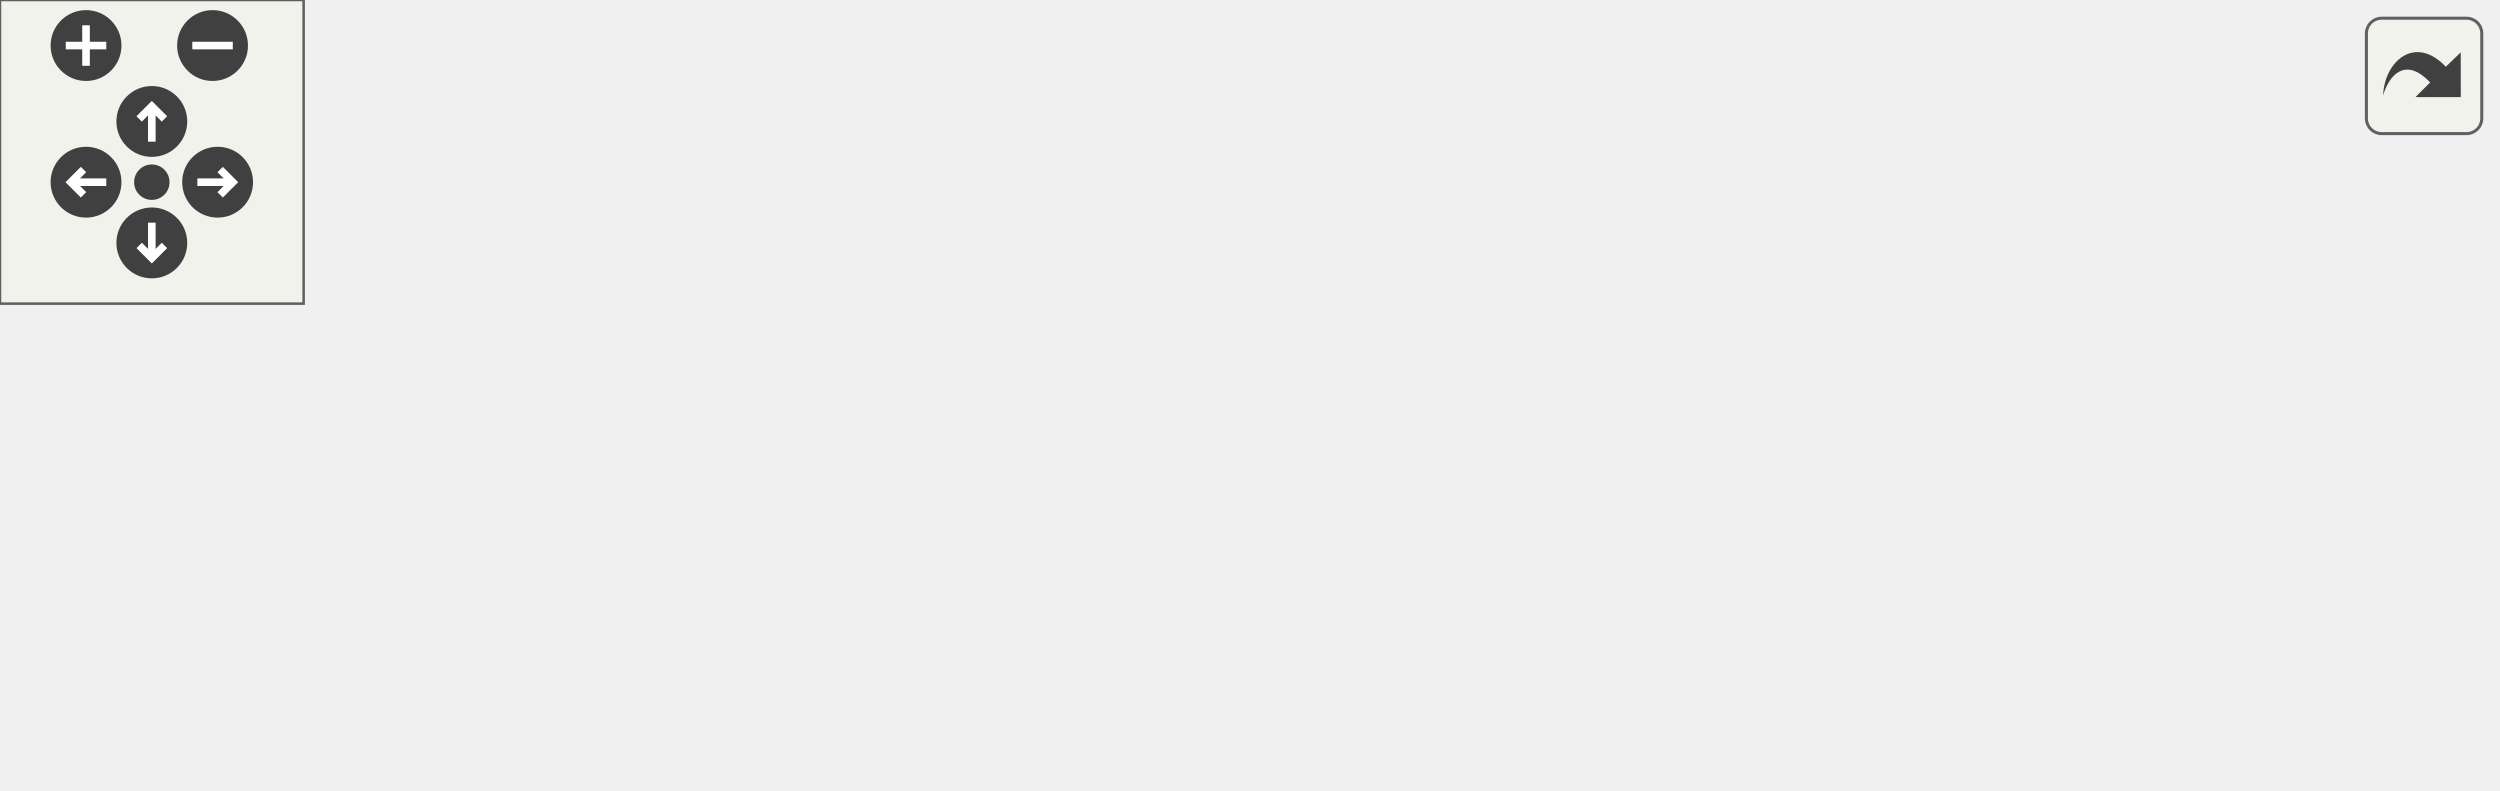
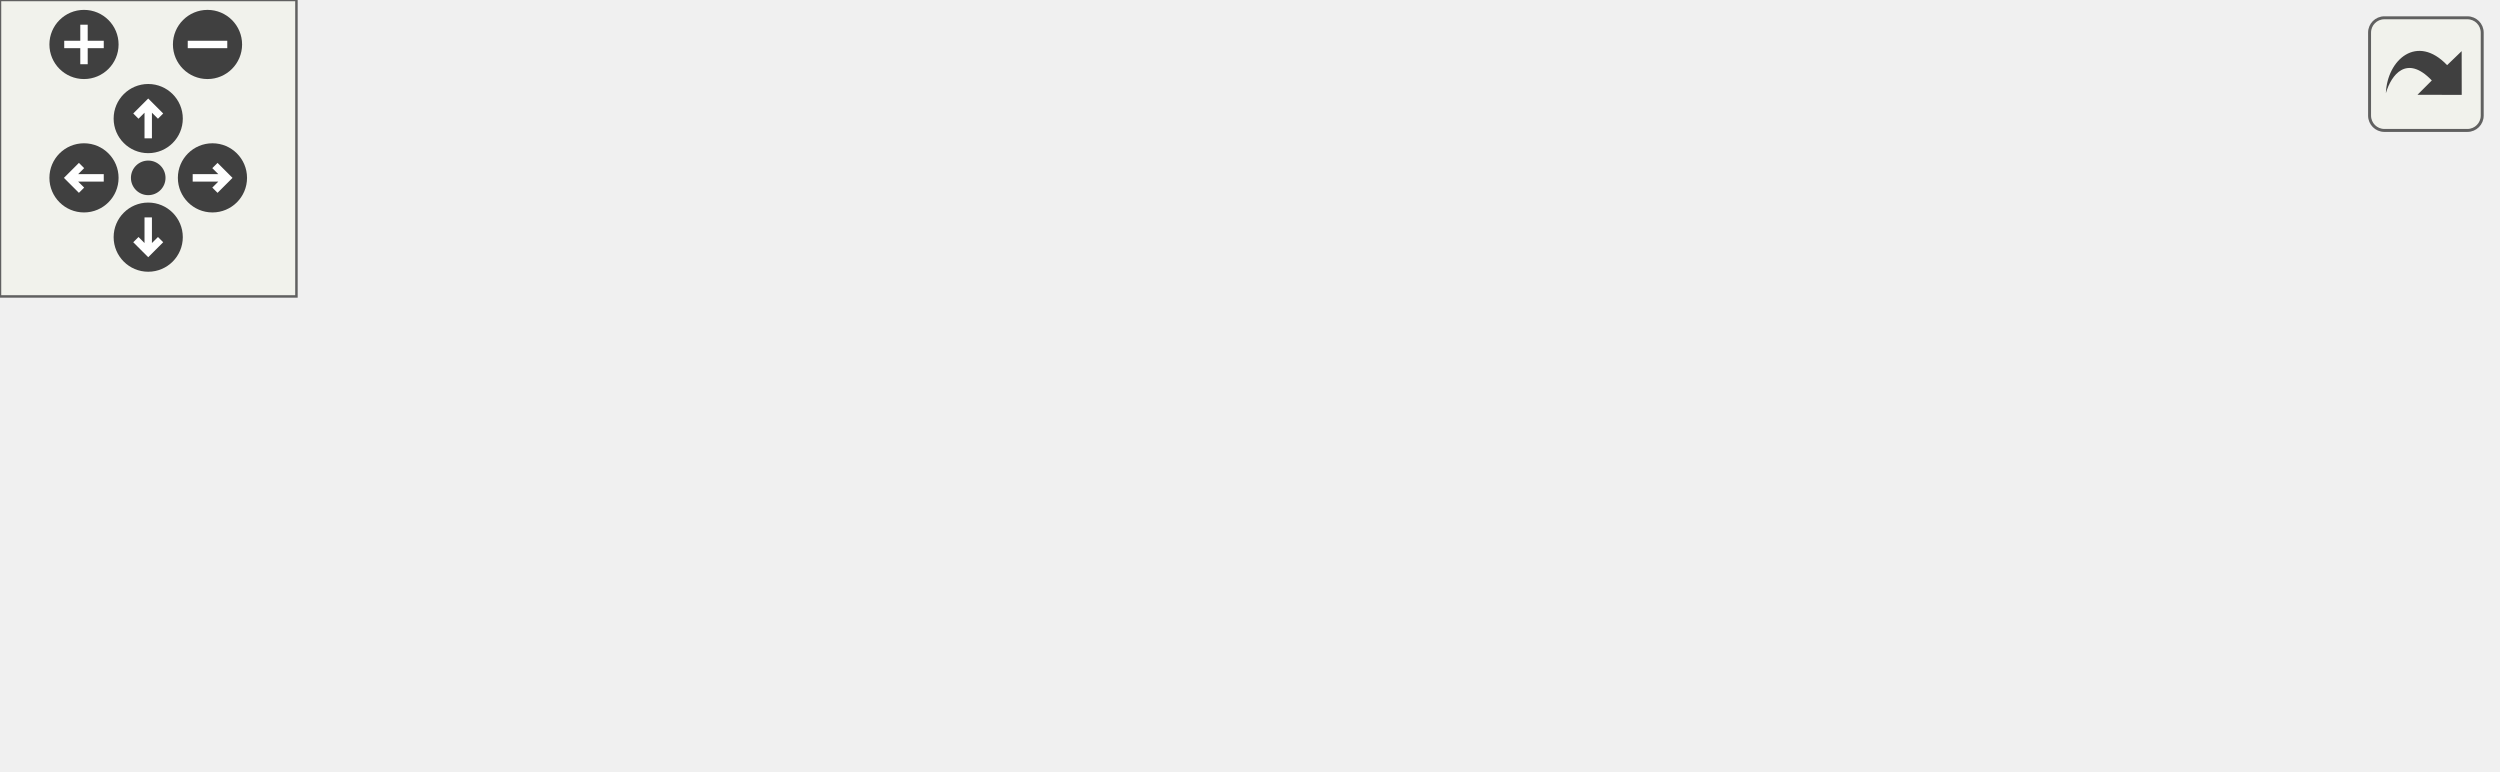
<svg xmlns="http://www.w3.org/2000/svg" xmlns:xlink="http://www.w3.org/1999/xlink" id="main" version="1.1" xml:space="preserve">
  <style type="text/css">
.edge:hover path { stroke: red; }
.edge:hover polygon { stroke: red; fill: red; }
</style>
  <defs>
    <circle id="rim" cx="0" cy="0" r="7" />
    <circle id="rim2" cx="0" cy="0" r="3.5" />
    <g id="zoomPlus">
      <use xlink:href="#rim" fill="#404040">
        <set attributeName="fill" to="#808080" begin="zoomplus.mouseover" end="zoomplus.mouseout" />
      </use>
      <path d="M-4,0h8M0,-4v8" fill="none" stroke="white" stroke-width="1.5" pointer-events="none" />
    </g>
    <g id="zoomMin">
      <use xlink:href="#rim" fill="#404040">
        <set attributeName="fill" to="#808080" begin="zoomminus.mouseover" end="zoomminus.mouseout" />
      </use>
      <path d="M-4,0h8" fill="none" stroke="white" stroke-width="1.5" pointer-events="none" />
    </g>
    <g id="dirArrow">
      <path fill="none" stroke="white" stroke-width="1.5" d="M0,-3.0v7 M-2.5,-0.5L0,-3.0L2.5,-0.5" />
    </g>
    <g id="resetDef">
      <use xlink:href="#rim2" fill="#404040">
        <set attributeName="fill" to="#808080" begin="reset.mouseover" end="reset.mouseout" />
      </use>
    </g>
  </defs>
  <svg id="graph" class="graph">
    <g id="viewport">
      <g id="node1" class="node">
        <g id="a_node1">
          <a xlink:title="Calculates the pixel grid parameters of the viewport.">
-             <polygon fill="#bfbfbf" stroke="black" points="366,-38.5 366,-57.5 493,-57.5 493,-38.5 366,-38.5" />
-             <text text-anchor="middle" x="429.5" y="-45.5" font-family="Helvetica,sans-Serif" font-size="10.00">ft_cam_calc_pixel_grid</text>
+             <polygon fill="#bfbfbf" stroke="black" points="378,-38.5 378,-57.5 505,-57.5 505,-38.5 378,-38.5" />
+             <text text-anchor="middle" x="441.5" y="-45.5" font-family="Helvetica,sans-Serif" font-size="10.00">ft_cam_calc_pixel_grid</text>
          </a>
        </g>
      </g>
      <g id="node2" class="node">
        <g id="a_node2">
          <a xlink:href="camera_8h.html#a283b142012bbcea27c39f49e270d8780" target="_top" xlink:title="Initializes camera parameters.">
-             <polygon fill="none" stroke="black" points="226.5,-76.5 226.5,-95.5 297.5,-95.5 297.5,-76.5 226.5,-76.5" />
-             <text text-anchor="middle" x="262" y="-83.5" font-family="Helvetica,sans-Serif" font-size="10.00">ft_cam_init</text>
+             <polygon fill="none" stroke="black" points="238.5,-76.5 238.5,-95.5 309.5,-95.5 309.5,-76.5 238.5,-76.5" />
+             <text text-anchor="middle" x="274" y="-83.5" font-family="Helvetica,sans-Serif" font-size="10.00">ft_cam_init</text>
          </a>
        </g>
      </g>
      <g id="edge1" class="edge">
-         <path fill="none" stroke="midnightblue" d="M376.77,-59.88C351.05,-65.78 320.66,-72.76 297.76,-78.02" />
-         <polygon fill="midnightblue" stroke="midnightblue" points="377.77,-63.24 386.74,-57.59 376.21,-56.42 377.77,-63.24" />
+         <path fill="none" stroke="midnightblue" d="M388.77,-59.88C363.05,-65.78 332.66,-72.76 309.76,-78.02" />
+         <polygon fill="midnightblue" stroke="midnightblue" points="389.77,-63.24 398.74,-57.59 388.21,-56.42 389.77,-63.24" />
      </g>
      <g id="node5" class="node">
        <g id="a_node5">
          <a xlink:href="render_8h.html#a0225ca8a98c8d5cfe2e9d259b5788e33" target="_top" xlink:title="Manipulates the camera with a keypress.">
-             <polygon fill="none" stroke="black" points="219,-38.5 219,-57.5 305,-57.5 305,-38.5 219,-38.5" />
-             <text text-anchor="middle" x="262" y="-45.5" font-family="Helvetica,sans-Serif" font-size="10.00">ft_manip_cam</text>
+             <polygon fill="none" stroke="black" points="231,-38.5 231,-57.5 317,-57.5 317,-38.5 231,-38.5" />
+             <text text-anchor="middle" x="274" y="-45.5" font-family="Helvetica,sans-Serif" font-size="10.00">ft_manip_cam</text>
          </a>
        </g>
      </g>
      <g id="edge4" class="edge">
-         <path fill="none" stroke="midnightblue" d="M355.81,-48C338.47,-48 320.53,-48 305.1,-48" />
-         <polygon fill="midnightblue" stroke="midnightblue" points="355.93,-51.5 365.93,-48 355.93,-44.5 355.93,-51.5" />
+         <path fill="none" stroke="midnightblue" d="M367.81,-48C350.47,-48 332.53,-48 317.1,-48" />
+         <polygon fill="midnightblue" stroke="midnightblue" points="367.93,-51.5 377.93,-48 367.93,-44.5 367.93,-51.5" />
      </g>
-       <g id="node6" class="node">
-         <g id="a_node6">
+       <g id="node7" class="node">
+         <g id="a_node7">
          <a xlink:href="render_8h.html#a8b0cab63a8053d366bbefead351d039a" target="_top" xlink:title="Rotates the camera with the mouse.">
-             <polygon fill="none" stroke="black" points="194,-0.5 194,-19.5 330,-19.5 330,-0.5 194,-0.5" />
-             <text text-anchor="middle" x="262" y="-7.5" font-family="Helvetica,sans-Serif" font-size="10.00">ft_mouse_hook_rot_cam</text>
+             <polygon fill="none" stroke="black" points="206,-0.5 206,-19.5 342,-19.5 342,-0.5 206,-0.5" />
+             <text text-anchor="middle" x="274" y="-7.5" font-family="Helvetica,sans-Serif" font-size="10.00">ft_mouse_hook_rot_cam</text>
          </a>
        </g>
      </g>
-       <g id="edge5" class="edge">
-         <path fill="none" stroke="midnightblue" d="M376.69,-36.1C353.43,-30.76 326.35,-24.55 304.46,-19.52" />
-         <polygon fill="midnightblue" stroke="midnightblue" points="376.21,-39.58 386.74,-38.41 377.77,-32.76 376.21,-39.58" />
+       <g id="edge6" class="edge">
+         <path fill="none" stroke="midnightblue" d="M388.69,-36.1C365.43,-30.76 338.35,-24.55 316.46,-19.52" />
+         <polygon fill="midnightblue" stroke="midnightblue" points="388.21,-39.58 398.74,-38.41 389.77,-32.76 388.21,-39.58" />
      </g>
      <g id="node3" class="node">
        <g id="a_node3">
          <a xlink:href="render_8h.html#a5ffbfa92a6da595a38ba795014ee593c" target="_top" xlink:title="Initializes the render struct.">
-             <polygon fill="none" stroke="black" points="77,-76.5 77,-95.5 158,-95.5 158,-76.5 77,-76.5" />
-             <text text-anchor="middle" x="117.5" y="-83.5" font-family="Helvetica,sans-Serif" font-size="10.00">ft_render_init</text>
+             <polygon fill="none" stroke="black" points="83,-76.5 83,-95.5 164,-95.5 164,-76.5 83,-76.5" />
+             <text text-anchor="middle" x="123.5" y="-83.5" font-family="Helvetica,sans-Serif" font-size="10.00">ft_render_init</text>
          </a>
        </g>
      </g>
      <g id="edge2" class="edge">
-         <path fill="none" stroke="midnightblue" d="M216.12,-86C197.49,-86 176.06,-86 158.03,-86" />
-         <polygon fill="midnightblue" stroke="midnightblue" points="216.14,-89.5 226.14,-86 216.14,-82.5 216.14,-89.5" />
+         <path fill="none" stroke="midnightblue" d="M228.18,-86C207.77,-86 183.81,-86 164.08,-86" />
+         <polygon fill="midnightblue" stroke="midnightblue" points="228.18,-89.5 238.18,-86 228.18,-82.5 228.18,-89.5" />
      </g>
      <g id="node4" class="node">
        <g id="a_node4">
          <a xlink:href="main_8c.html#a3c04138a5bfe5d72780bb7e82a18e627" target="_top" xlink:title=" ">
            <polygon fill="none" stroke="black" points="0,-76.5 0,-95.5 41,-95.5 41,-76.5 0,-76.5" />
            <text text-anchor="middle" x="20.5" y="-83.5" font-family="Helvetica,sans-Serif" font-size="10.00">main</text>
          </a>
        </g>
      </g>
      <g id="edge3" class="edge">
-         <path fill="none" stroke="midnightblue" d="M66.58,-86C57.54,-86 48.62,-86 41.13,-86" />
-         <polygon fill="midnightblue" stroke="midnightblue" points="66.76,-89.5 76.76,-86 66.76,-82.5 66.76,-89.5" />
+         <path fill="none" stroke="midnightblue" d="M72.63,-86C61.39,-86 50.12,-86 41.02,-86" />
+         <polygon fill="midnightblue" stroke="midnightblue" points="72.87,-89.5 82.87,-86 72.87,-82.5 72.87,-89.5" />
+       </g>
+       <g id="node6" class="node">
+         <g id="a_node6">
+           <a xlink:href="render_8h.html#ad4c2931e2e9392390f987c8ca3c99a5d" target="_top" xlink:title="Branches to the corresponding manipulation function.">
+             <polygon fill="none" stroke="black" points="77,-38.5 77,-57.5 170,-57.5 170,-38.5 77,-38.5" />
+             <text text-anchor="middle" x="123.5" y="-45.5" font-family="Helvetica,sans-Serif" font-size="10.00">ft_manip_scene</text>
+           </a>
+         </g>
+       </g>
+       <g id="edge5" class="edge">
+         <path fill="none" stroke="midnightblue" d="M220.8,-48C204.28,-48 186.16,-48 170.14,-48" />
+         <polygon fill="midnightblue" stroke="midnightblue" points="220.84,-51.5 230.84,-48 220.84,-44.5 220.84,-51.5" />
      </g>
    </g>
  </svg>
  <g id="navigator" transform="translate(0 0)" fill="#404254">
    <rect fill="#f2f5e9" fill-opacity="0.5" stroke="#606060" stroke-width=".5" x="0" y="0" width="60" height="60" />
    <use id="zoomplus" xlink:href="#zoomPlus" x="17" y="9" />
    <use id="zoomminus" xlink:href="#zoomMin" x="42" y="9" />
    <use id="reset" xlink:href="#resetDef" x="30" y="36" />
    <g id="arrowUp" xlink:href="#dirArrow" transform="translate(30 24)">
      <use xlink:href="#rim" fill="#404040">
        <set attributeName="fill" to="#808080" begin="arrowUp.mouseover" end="arrowUp.mouseout" />
      </use>
      <path fill="none" stroke="white" stroke-width="1.5" d="M0,-3.0v7 M-2.5,-0.5L0,-3.0L2.5,-0.5" />
    </g>
    <g id="arrowRight" xlink:href="#dirArrow" transform="rotate(90) translate(36 -43)">
      <use xlink:href="#rim" fill="#404040">
        <set attributeName="fill" to="#808080" begin="arrowRight.mouseover" end="arrowRight.mouseout" />
      </use>
      <path fill="none" stroke="white" stroke-width="1.5" d="M0,-3.0v7 M-2.5,-0.5L0,-3.0L2.5,-0.5" />
    </g>
    <g id="arrowDown" xlink:href="#dirArrow" transform="rotate(180) translate(-30 -48)">
      <use xlink:href="#rim" fill="#404040">
        <set attributeName="fill" to="#808080" begin="arrowDown.mouseover" end="arrowDown.mouseout" />
      </use>
      <path fill="none" stroke="white" stroke-width="1.5" d="M0,-3.0v7 M-2.5,-0.5L0,-3.0L2.5,-0.5" />
    </g>
    <g id="arrowLeft" xlink:href="#dirArrow" transform="rotate(270) translate(-36 17)">
      <use xlink:href="#rim" fill="#404040">
        <set attributeName="fill" to="#808080" begin="arrowLeft.mouseover" end="arrowLeft.mouseout" />
      </use>
      <path fill="none" stroke="white" stroke-width="1.5" d="M0,-3.0v7 M-2.5,-0.5L0,-3.0L2.5,-0.5" />
    </g>
  </g>
  <svg viewBox="0 0 15 15" width="100%" height="30px" preserveAspectRatio="xMaxYMin meet">
    <g id="arrow_out" transform="scale(0.3 0.3)">
      <a xlink:href="camera_8c_a96132dcb4eac578fbee24bbf591fe090_icgraph_org.svg" target="_base">
        <rect id="button" ry="5" rx="5" y="6" x="6" height="38" width="38" fill="#f2f5e9" fill-opacity="0.5" stroke="#606060" stroke-width="1.0" />
        <path id="arrow" d="M 11.5,31.437 C 11.94,20.098 22.043,11.323 32.159,21.979 L 37.069,17.246 C 37.069,17.246 37.088,32 37.088,32 L 22.16,31.978 C 22.16,31.978 26.998,27.14 26.998,27.14 C 18.529,18.264 13.292,25.23 11.5,31.437 z" style="fill:#404040;" />
      </a>
    </g>
  </svg>
</svg>
